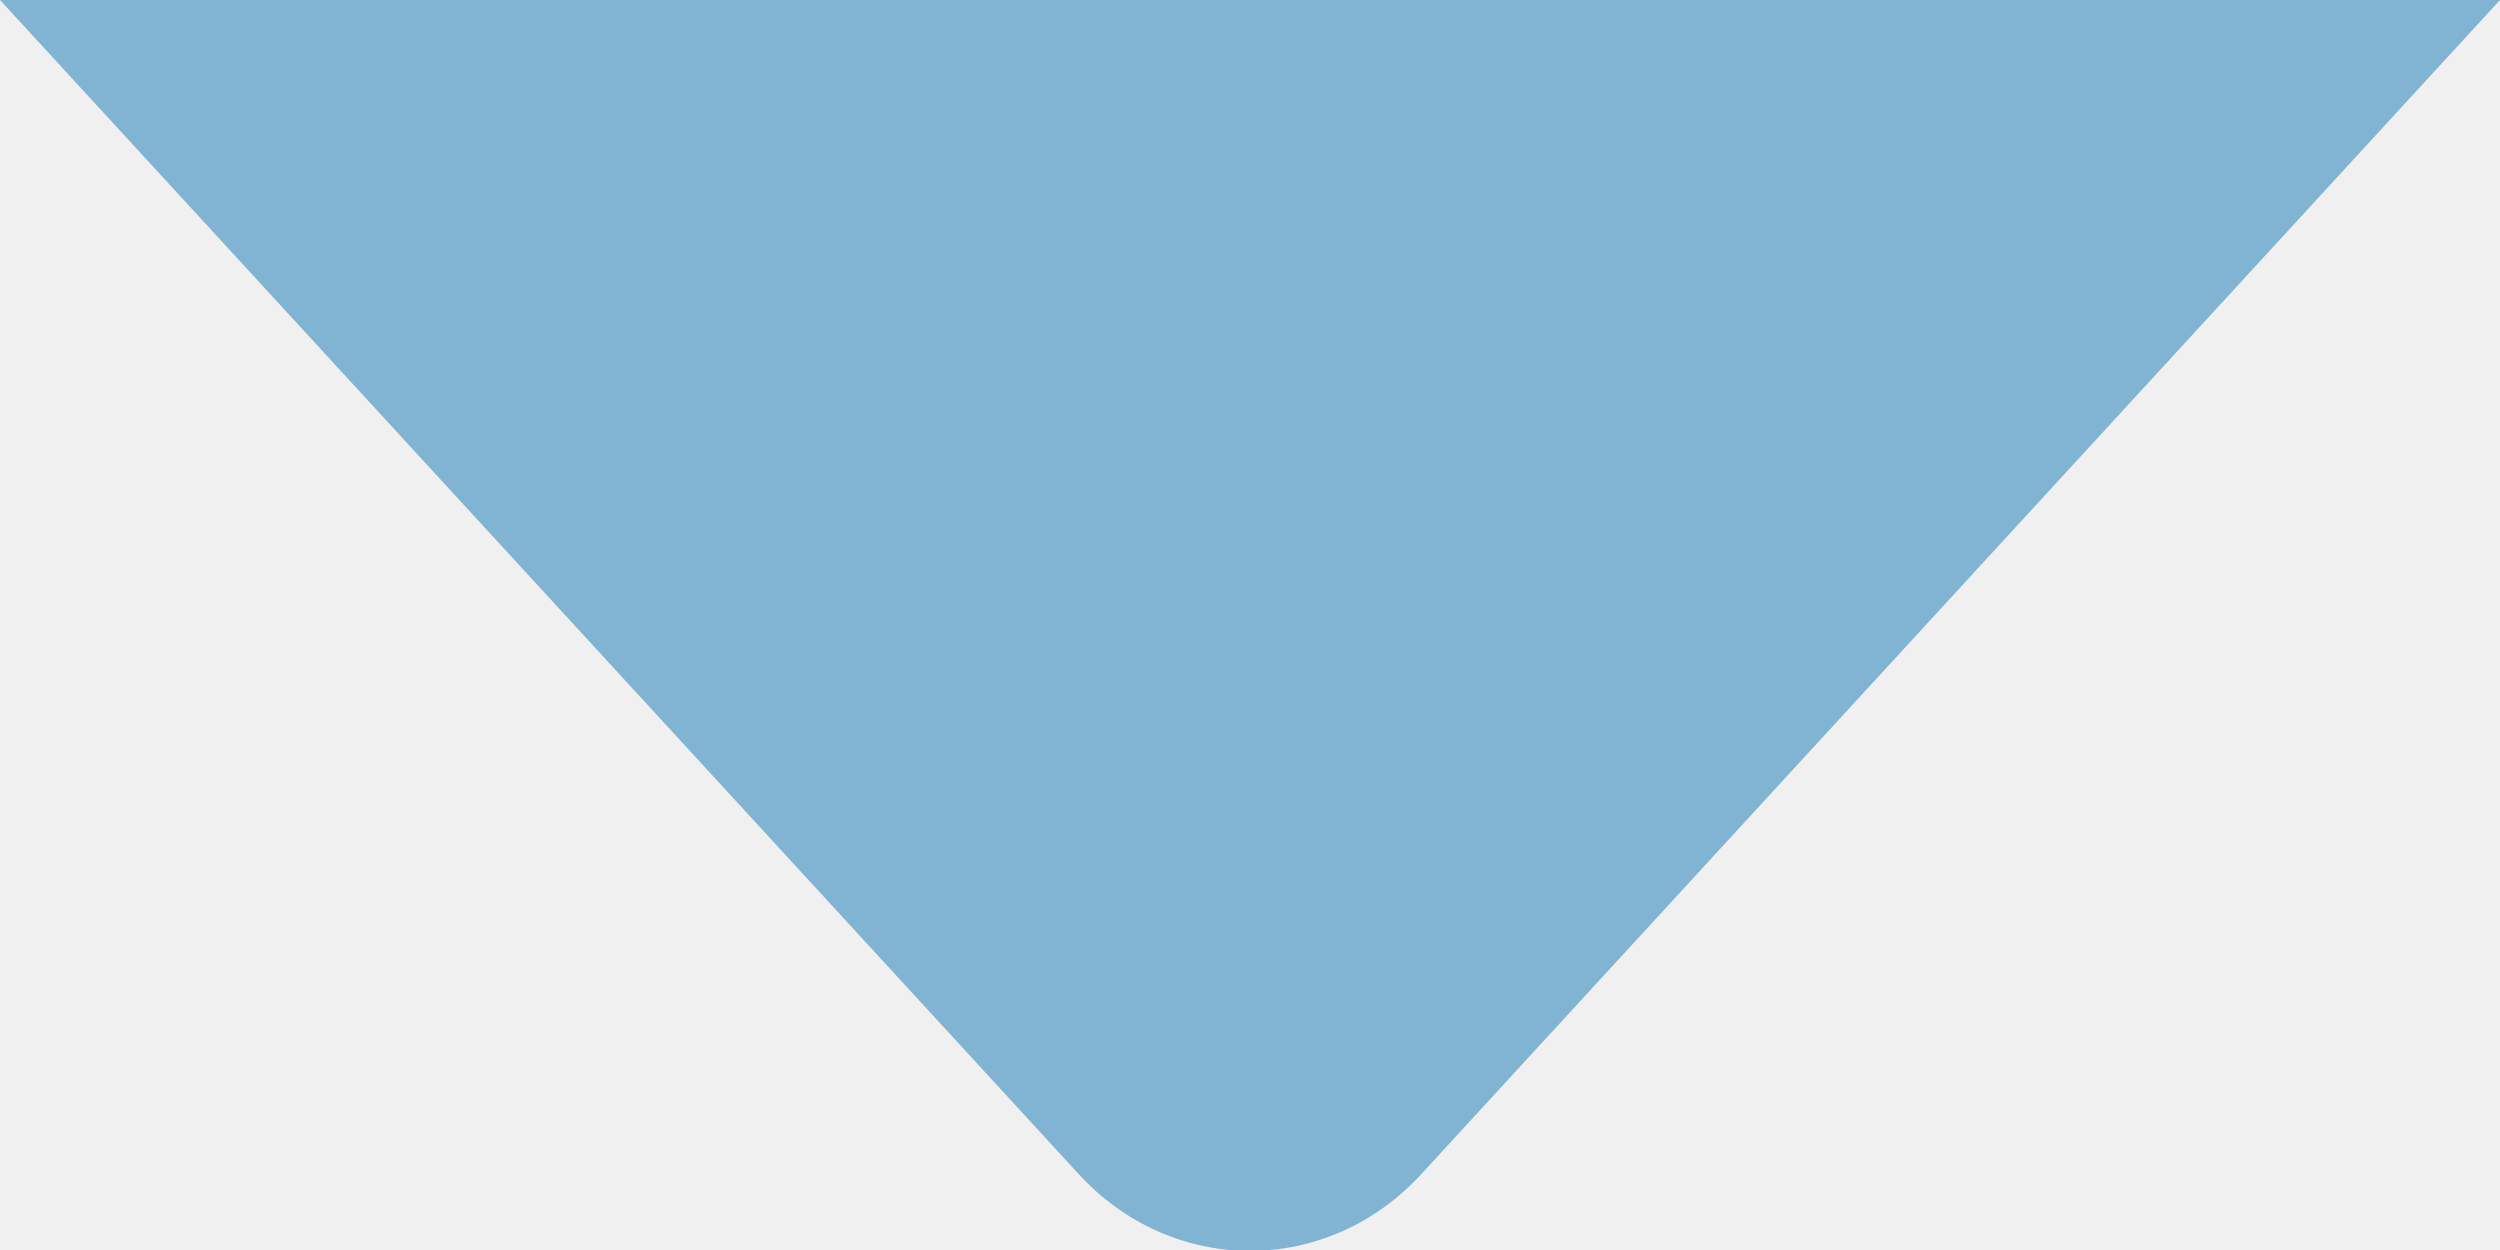
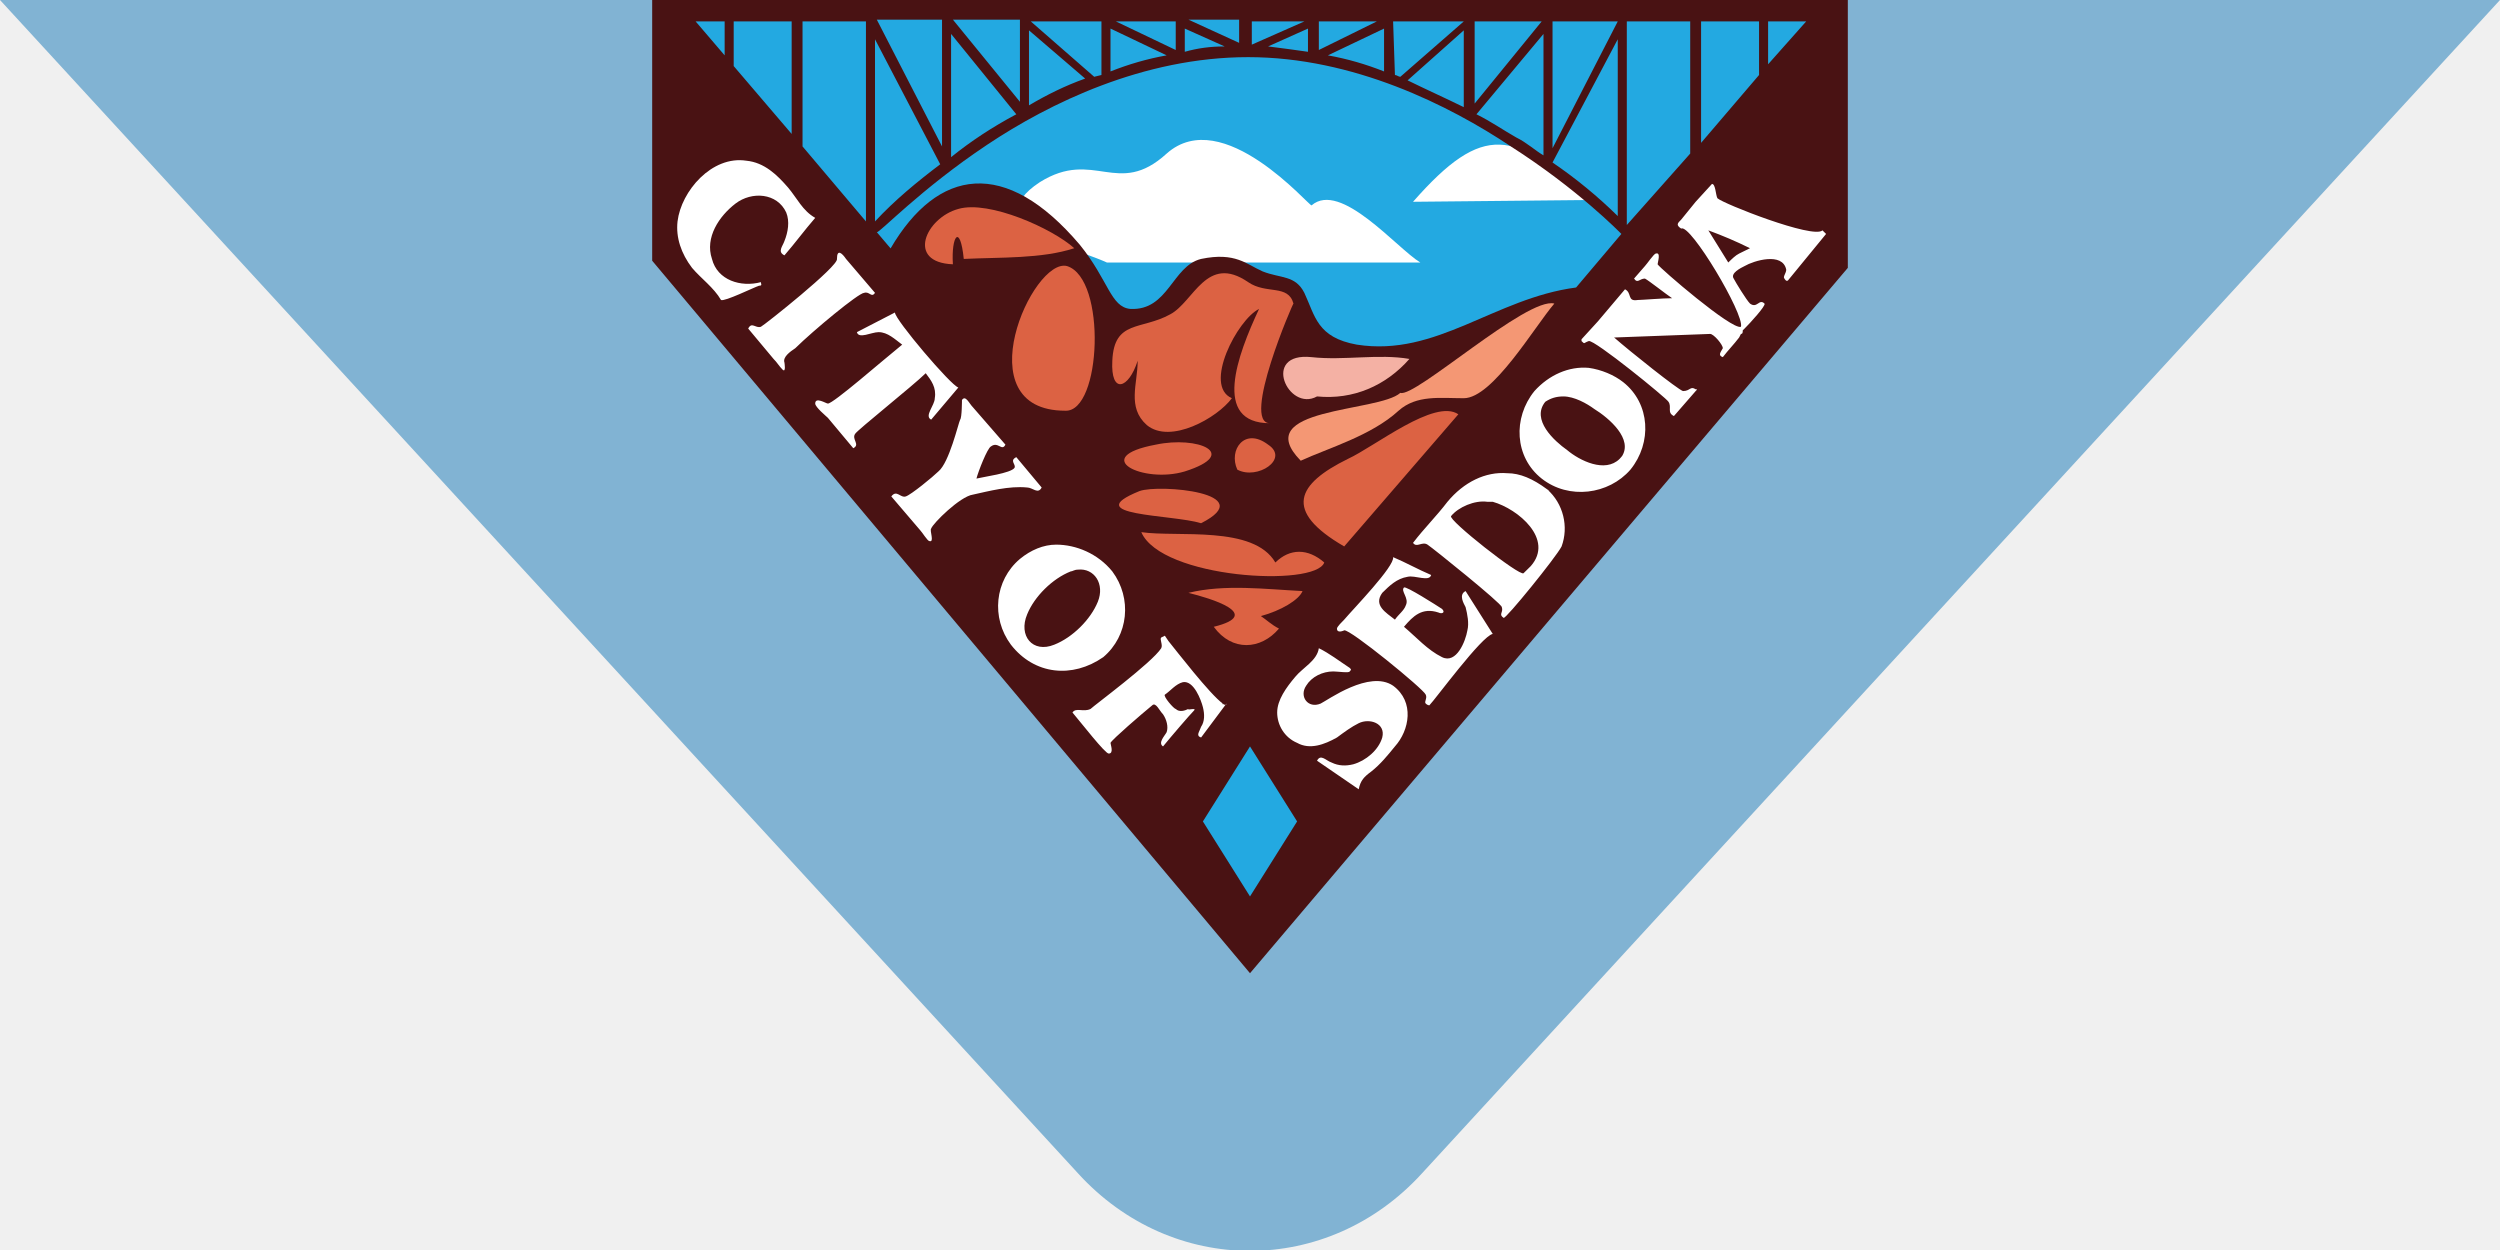
<svg xmlns="http://www.w3.org/2000/svg" width="140" height="70" viewBox="0 0 140 70" fill="none">
-   <path d="M140 0H0L60.362 65.7C65.638 71.5 74.362 71.5 79.638 65.7L140 0Z" fill="#81B3D3" />
+   <g clip-path="url(#clip0_84502_545)">
+     <path d="M140 0H0L60.362 65.7C65.638 71.5 74.362 71.5 79.638 65.7L140 0Z" fill="#81B3D3" />
+     <path d="M37.232 0.5L69.797 38.4L102.261 0.7L37.232 0.5Z" fill="#23A9E1" />
+     <path d="M61.986 14.7H79.536C78.218 13.9 75.073 10.1 73.449 11.5C73.348 11.6 68.478 5.8 65.333 8.6C62.594 11.1 61.275 8.3 58.232 10.2C54.58 12.6 60.261 13.9 61.986 14.7ZM89.073 11.2L79.13 11.3C83.087 6.8 84.812 7.3 89.073 11.2Z" fill="white" />
+     <path d="M99.014 3.6V1.2H101.145L99.014 3.6ZM49.101 13C49.203 13.1 51.536 10.6 55.29 8.1C58.739 5.8 64.014 3.2 69.898 3.2C75.783 3.2 81.159 5.9 84.609 8.2C88.362 10.6 90.696 13 90.797 13.1L88.261 16.1C83.696 16.7 80.449 20 75.986 19.3C73.754 18.9 73.652 17.7 73.043 16.4C72.536 15.4 71.725 15.6 70.71 15.2C69.797 14.8 69.188 14.1 67.261 14.5C65.638 14.9 65.435 17.4 63.304 17.3C62.188 17.2 62.087 15.7 60.464 13.7C56.304 8.8 52.511 9.41 49.873 13.91L49.101 13ZM40.58 1.2V3.1L38.956 1.2H40.58ZM95.261 1.2H98.507V4.2L95.261 8V1.2ZM91.101 12.6V1.2H94.652V8.6L91.101 12.6ZM90.594 2.2V12.1C89.478 11 88.261 10 86.942 9.1L90.594 2.2ZM86.435 1.9V8.7C85.927 8.4 85.522 8 84.913 7.7C84.203 7.3 83.493 6.8 82.681 6.4L86.435 1.9ZM81.971 1.7V6C80.957 5.5 79.841 5 78.826 4.5L81.971 1.7ZM82.58 1.2H86.333L82.58 5.8V1.2ZM86.942 1.2H90.594L86.942 8.3V1.2ZM78.014 1.2H81.971L78.42 4.3C78.319 4.3 78.217 4.2 78.116 4.2L78.014 1.2ZM77.507 1.6V4C76.493 3.6 75.478 3.3 74.362 3.1L77.507 1.6ZM73.246 1.6V2.9C72.536 2.8 71.826 2.7 71.014 2.6L73.246 1.6ZM66.348 1.6L68.58 2.6C67.768 2.6 67.058 2.7 66.348 2.9V1.6ZM62.188 1.6L65.333 3.1C64.217 3.3 63.203 3.6 62.188 4V1.6ZM65.841 2.8L62.493 1.2H65.841V2.8ZM69.391 2.4L66.551 1.1H69.391V2.4ZM70.101 1.2H73.043L70.101 2.5V1.2ZM73.855 1.2H77.101L73.855 2.8V1.2ZM61.275 4.3L57.725 1.2H61.681V4.2L61.275 4.3ZM57.623 1.7L60.768 4.4C59.652 4.8 58.638 5.3 57.623 5.9V1.7ZM53.261 1.9L56.913 6.4C55.594 7.1 54.377 7.9 53.261 8.8V1.9ZM49 2.2L52.652 9.2C51.333 10.2 50.116 11.2 49 12.4V2.2ZM52.754 8.2L49.101 1.1H52.754V8.2ZM57.116 5.7L53.362 1.1H57.116V5.7ZM44.333 7.5L41.087 3.7V1.2H44.333V7.5ZM44.942 1.2H48.493V12.4L44.942 8.2V1.2ZM36.522 0V14.6L70 54.5L103.478 15V0H36.522Z" fill="#491213" />
+     <path d="M67.362 46L70 41.8L72.638 46L70 50.2L67.362 46Z" fill="#23A9E1" />
+     <path d="M75.275 30.6C71.826 28.6 72.638 27.1 75.478 25.7C77 25 80.348 22.3 81.667 23.2L75.275 30.6ZM72.942 33.1C70.913 33 68.58 32.7 66.551 33.2C67.768 33.5 70.811 34.4 67.971 35.1C68.985 36.5 70.609 36.4 71.623 35.2C71.217 35 70.913 34.7 70.609 34.5C71.725 34.2 72.739 33.6 72.942 33.1ZM74.159 31.5C73.246 30.7 72.232 30.7 71.42 31.5C70.203 29.4 65.942 30.1 63.913 29.8C65.029 32.4 73.652 32.9 74.159 31.5ZM67.261 29.3C65.638 28.8 60.362 28.9 63.812 27.5C64.927 27.1 70.609 27.6 67.261 29.3ZM69.29 26.3C68.782 25.2 69.696 23.9 71.014 24.9C72.232 25.7 70.406 26.9 69.29 26.3ZM66.348 26.4C64.014 27.1 60.971 25.6 64.725 24.9C67.058 24.4 69.493 25.4 66.348 26.4C66.246 26.4 66.449 26.4 66.348 26.4ZM63.71 20.2C63.203 21.8 62.188 22.1 62.29 20.2C62.391 17.9 63.913 18.5 65.536 17.6C66.855 16.9 67.565 14.2 69.898 15.8C70.913 16.5 72.13 15.9 72.435 17C72.435 16.9 69.493 23.7 71.116 23.7C67.87 23.7 69.29 19.9 70.507 17.3C69.29 17.9 67.362 21.6 68.985 22.3C68.174 23.4 65.536 24.9 64.217 23.8C63.101 22.8 63.71 21.5 63.71 20.2ZM59.652 23C53.971 23 57.826 14.4 59.754 14.9C61.985 15.6 61.681 23.1 59.652 23ZM53.362 14.8C50.725 14.7 51.84 12.2 53.667 11.7C55.391 11.2 58.942 12.8 60.159 13.9C58.333 14.5 56 14.4 53.971 14.5C53.768 12.5 53.261 13.2 53.362 14.8Z" fill="#DC6243" />
+     <path d="M72.841 25.8C69.899 22.8 77.203 23.1 78.42 22C79.232 22.3 85.522 16.6 87.043 17C85.928 18.3 83.594 22.3 81.971 22.3C80.652 22.3 79.333 22.1 78.319 23C76.797 24.4 74.362 25.1 72.841 25.8Z" fill="#F49774" />
+     <path d="M73.754 22.2C72.13 23.1 70.609 19.7 73.449 20C75.275 20.2 77.203 19.8 78.928 20.1C77.609 21.6 75.783 22.4 73.754 22.2Z" fill="#F4B1A4" />
+     <path d="M51.841 20.9C52.145 21.3 52.449 21.7 52.348 22.3C52.348 22.7 51.739 23.3 52.145 23.5L53.667 21.7C53.261 21.6 50.116 17.9 50.116 17.5L47.986 18.6C48.087 19 48.797 18.6 49.203 18.6C49.71 18.6 50.116 19 50.522 19.3C49.406 20.2 46.667 22.6 46.362 22.6C46.261 22.6 45.652 22.2 45.652 22.6C45.652 22.8 46.261 23.3 46.362 23.4L47.783 25.1C48.188 24.9 47.681 24.6 47.884 24.3C47.986 24.1 51.13 21.6 51.841 20.9ZM48.391 16.4C48.696 16.3 48.797 16.7 49 16.4L47.377 14.5C47.174 14.2 46.87 13.9 46.87 14.5C46.971 14.9 42.812 18.2 42.609 18.3C42.304 18.4 42.102 18 41.899 18.4C42.406 19 42.812 19.5 43.319 20.1C43.522 20.3 43.623 20.5 43.826 20.7C44.029 20.9 43.928 20.3 43.928 20.3C43.826 20 44.232 19.7 44.536 19.5C45.551 18.5 48.087 16.4 48.391 16.4ZM42.609 15.8C41.493 16.1 40.174 15.7 39.87 14.5C39.464 13.3 40.275 12.1 41.188 11.4C42.102 10.7 43.522 10.8 44.029 11.9C44.232 12.4 44.13 13 43.928 13.5C43.826 13.8 43.522 14.1 43.928 14.3C44.536 13.6 45.044 12.9 45.652 12.2C44.942 11.8 44.638 11.1 44.13 10.5C43.522 9.8 42.812 9.1 41.797 9C39.87 8.7 38.145 10.7 37.942 12.4C37.841 13.3 38.145 14.2 38.754 15C39.261 15.6 39.971 16.1 40.377 16.8C40.58 16.9 42.203 16.1 42.507 16C42.71 16 42.609 15.9 42.609 15.8C42.609 15.8 42.102 16 42.609 15.8ZM68.478 39.4C67.768 38.9 65.841 36.4 65.435 35.9L65.232 35.6L65.029 35.7C64.928 35.8 65.13 36.1 65.029 36.3C64.522 37.1 61.275 39.5 61.072 39.7C60.667 39.9 60.261 39.6 60.058 39.9C60.565 40.5 61.884 42.2 62.087 42.2C62.391 42.2 62.188 41.7 62.188 41.6C62.29 41.4 63.913 40 64.522 39.5C64.725 39.3 64.928 39.8 65.13 40C65.333 40.3 65.435 40.7 65.333 41C65.232 41.2 64.826 41.6 65.13 41.8C65.536 41.3 66.652 40 66.855 39.8C67.058 39.6 66.449 39.8 66.551 39.7C66.348 39.8 66.043 39.9 65.841 39.7C65.739 39.7 65.13 39 65.232 38.9C65.536 38.7 65.841 38.3 66.246 38.2C66.855 38.1 67.261 39.2 67.362 39.6C67.464 40 67.464 40.4 67.261 40.7C67.159 41 66.957 41.2 67.261 41.3L68.681 39.4C68.681 39.5 68.58 39.5 68.478 39.4C68.58 39.5 68.377 39.4 68.478 39.4ZM59.145 30.5C58.435 30.5 57.725 30.8 57.116 31.3C55.696 32.5 55.493 34.6 56.609 36.1C57.928 37.8 60.058 38 61.783 36.8C63.203 35.6 63.406 33.5 62.29 32C61.478 31 60.261 30.5 59.145 30.5ZM60.362 31.9C61.275 31.8 61.884 32.7 61.478 33.7C61.072 34.7 60.058 35.7 59.044 36.1C57.826 36.6 57.014 35.6 57.522 34.4C57.928 33.4 58.942 32.4 59.957 32C60.058 32 60.16 31.9 60.362 31.9ZM57.522 27.3C57.826 27.3 58.13 27.7 58.333 27.3L56.913 25.6C56.507 25.8 56.913 26 56.812 26.2C56.609 26.5 55.087 26.7 54.681 26.8C54.783 26.4 55.29 25.1 55.493 25C55.899 24.7 56.102 25.3 56.304 24.9L54.478 22.8C54.275 22.6 54.072 22.1 53.87 22.4C53.87 22.4 53.87 23.4 53.768 23.5C53.667 23.7 53.16 25.9 52.551 26.4C52.246 26.7 51.029 27.7 50.725 27.8C50.42 27.9 50.217 27.4 49.913 27.8L51.536 29.7C51.638 29.8 51.942 30.3 52.044 30.3C52.348 30.4 52.044 29.7 52.145 29.6C52.246 29.3 53.768 27.8 54.478 27.7C55.391 27.5 56.507 27.2 57.522 27.3C57.319 27.3 57.725 27.3 57.522 27.3ZM82.073 34C82.174 34.4 82.275 34.9 82.174 35.3C82.073 35.9 81.565 37.2 80.754 36.8C79.942 36.4 79.333 35.7 78.623 35.1C79.13 34.5 79.638 34 80.551 34.3C80.754 34.4 80.957 34.3 80.754 34.1C80.449 33.9 78.725 32.8 78.623 32.9C78.42 33.1 78.928 33.5 78.725 33.9C78.623 34.2 78.319 34.4 78.116 34.7C77.609 34.3 76.899 33.9 77.406 33.2C77.812 32.8 78.217 32.4 78.826 32.3C79.232 32.2 80.043 32.6 80.145 32.2C79.435 31.9 78.725 31.5 78.014 31.2C78.116 31.7 75.783 34.1 75.275 34.7C75.174 34.8 74.87 35.1 74.87 35.2C74.87 35.5 75.275 35.3 75.275 35.3C75.58 35.2 79.739 38.6 79.841 38.9C79.942 39.1 79.739 39.3 79.841 39.4C79.841 39.4 79.942 39.5 80.043 39.5C80.348 39.2 82.986 35.6 83.594 35.5C83.087 34.7 82.58 33.9 82.073 33.1C81.667 33.3 81.971 33.8 82.073 34ZM78.014 38.4C76.696 37.5 74.362 39.2 73.957 39.4C73.246 39.7 72.739 39 73.145 38.4C73.449 37.9 74.058 37.6 74.667 37.6C74.87 37.6 75.58 37.7 75.58 37.6C75.681 37.5 75.681 37.5 75.58 37.4C74.971 37 74.464 36.6 73.855 36.3C73.754 37 72.942 37.4 72.536 37.9C72.029 38.5 71.522 39.2 71.522 39.9C71.522 40.6 71.928 41.3 72.638 41.6C73.348 42 74.159 41.7 74.87 41.3C75.275 41 75.681 40.7 76.087 40.5C76.696 40.2 77.609 40.5 77.406 41.3C77.203 42 76.493 42.6 75.783 42.8C75.377 42.9 74.971 42.9 74.565 42.7C74.261 42.6 73.957 42.2 73.754 42.6L76.087 44.2C76.189 43.7 76.391 43.5 76.797 43.2C77.304 42.8 77.71 42.3 78.116 41.8C78.928 40.9 79.232 39.3 78.014 38.4ZM95.87 10.3C95.87 10.4 95.87 10.4 95.87 10.3L94.957 11.3L94.145 12.3C93.942 12.5 93.841 12.6 94.145 12.8C94.652 12.5 97.696 17.6 97.493 18.3C96.986 18.5 92.928 15 92.826 14.8C92.826 14.7 93.029 14.1 92.725 14.2C92.623 14.2 92.217 14.8 92.116 14.9L91.507 15.6C91.71 15.9 91.812 15.6 92.116 15.6C92.319 15.7 93.333 16.5 93.638 16.7C93.13 16.7 91.913 16.8 91.71 16.8C91.102 16.9 91.406 16.4 91 16.2L89.478 18L88.565 19C88.565 19 88.565 19 88.565 19.1C88.768 19.3 88.667 19.2 88.971 19.1C89.275 19 93.333 22.3 93.435 22.5C93.638 22.8 93.333 23.1 93.739 23.3L94.957 21.9C95.058 21.8 95.058 21.8 94.957 21.8C94.652 21.6 94.652 21.9 94.246 21.9C93.942 21.8 91.304 19.7 90.391 18.9L95.768 18.7C95.971 18.7 96.478 19.3 96.478 19.5C96.377 19.7 96.174 19.9 96.478 20C96.783 19.6 97.087 19.3 97.391 18.9L97.493 18.7C97.594 18.7 97.594 18.6 97.594 18.5L97.696 18.4C98 18.1 98.913 17.1 98.812 17C98.507 16.7 98.406 17.3 98 17C97.797 16.8 97.188 15.8 97.087 15.6C96.884 15.3 97.493 15 97.696 14.9C98.203 14.6 99.826 14.1 100.029 15.1C100.029 15.3 99.826 15.5 99.928 15.6C99.928 15.6 100.029 15.8 100.13 15.7L102.261 13.1C102.159 13 102.159 13 102.058 12.9C101.551 13.4 96.478 11.4 96.174 11.1C96.073 10.9 96.073 10.3 95.87 10.3ZM95.667 12.9C96.478 13.2 97.189 13.5 98 13.9C97.797 14 97.594 14.1 97.391 14.2C97.189 14.3 96.986 14.5 96.783 14.7L95.667 12.9ZM88.971 20.6C87.855 20.5 86.739 21 85.928 21.9C84.71 23.4 84.812 25.6 86.333 26.8C87.855 28 90.087 27.7 91.304 26.3C92.522 24.8 92.42 22.6 90.899 21.4C90.391 21 89.681 20.7 88.971 20.6ZM87.551 22.2C88.159 22.2 88.87 22.6 89.275 22.9C90.087 23.4 91.507 24.6 90.797 25.6C90.797 25.5 90.899 25.5 90.696 25.7C89.884 26.5 88.464 25.8 87.754 25.2C87.043 24.7 85.725 23.5 86.536 22.5C86.841 22.3 87.145 22.2 87.551 22.2ZM84.406 26.5C83.188 26.4 81.971 27 81.058 28.1C80.449 28.9 79.739 29.6 79.13 30.4C79.333 30.7 79.638 30.3 79.942 30.5C80.246 30.7 84.102 33.8 84.102 34C84.203 34.3 83.899 34.4 84.203 34.6C84.304 34.7 87.145 31.2 87.449 30.6C87.855 29.5 87.551 28.2 86.638 27.4C86.739 27.5 86.841 27.5 86.638 27.4C85.826 26.8 85.116 26.5 84.406 26.5ZM83.29 28.1C83.391 28.1 83.493 28.1 83.594 28.1C85.014 28.5 87.043 30.2 85.725 31.7C85.522 31.9 85.725 31.7 85.319 32.1C85.116 32.3 81.058 29.1 81.261 28.9C81.667 28.4 82.58 28 83.29 28.1Z" fill="white" />
+   </g>
+   <defs>
+     <clipPath id="clip0_84502_545">
+       <rect width="140" height="70" fill="white" />
+     </clipPath>
+   </defs>
</svg>
